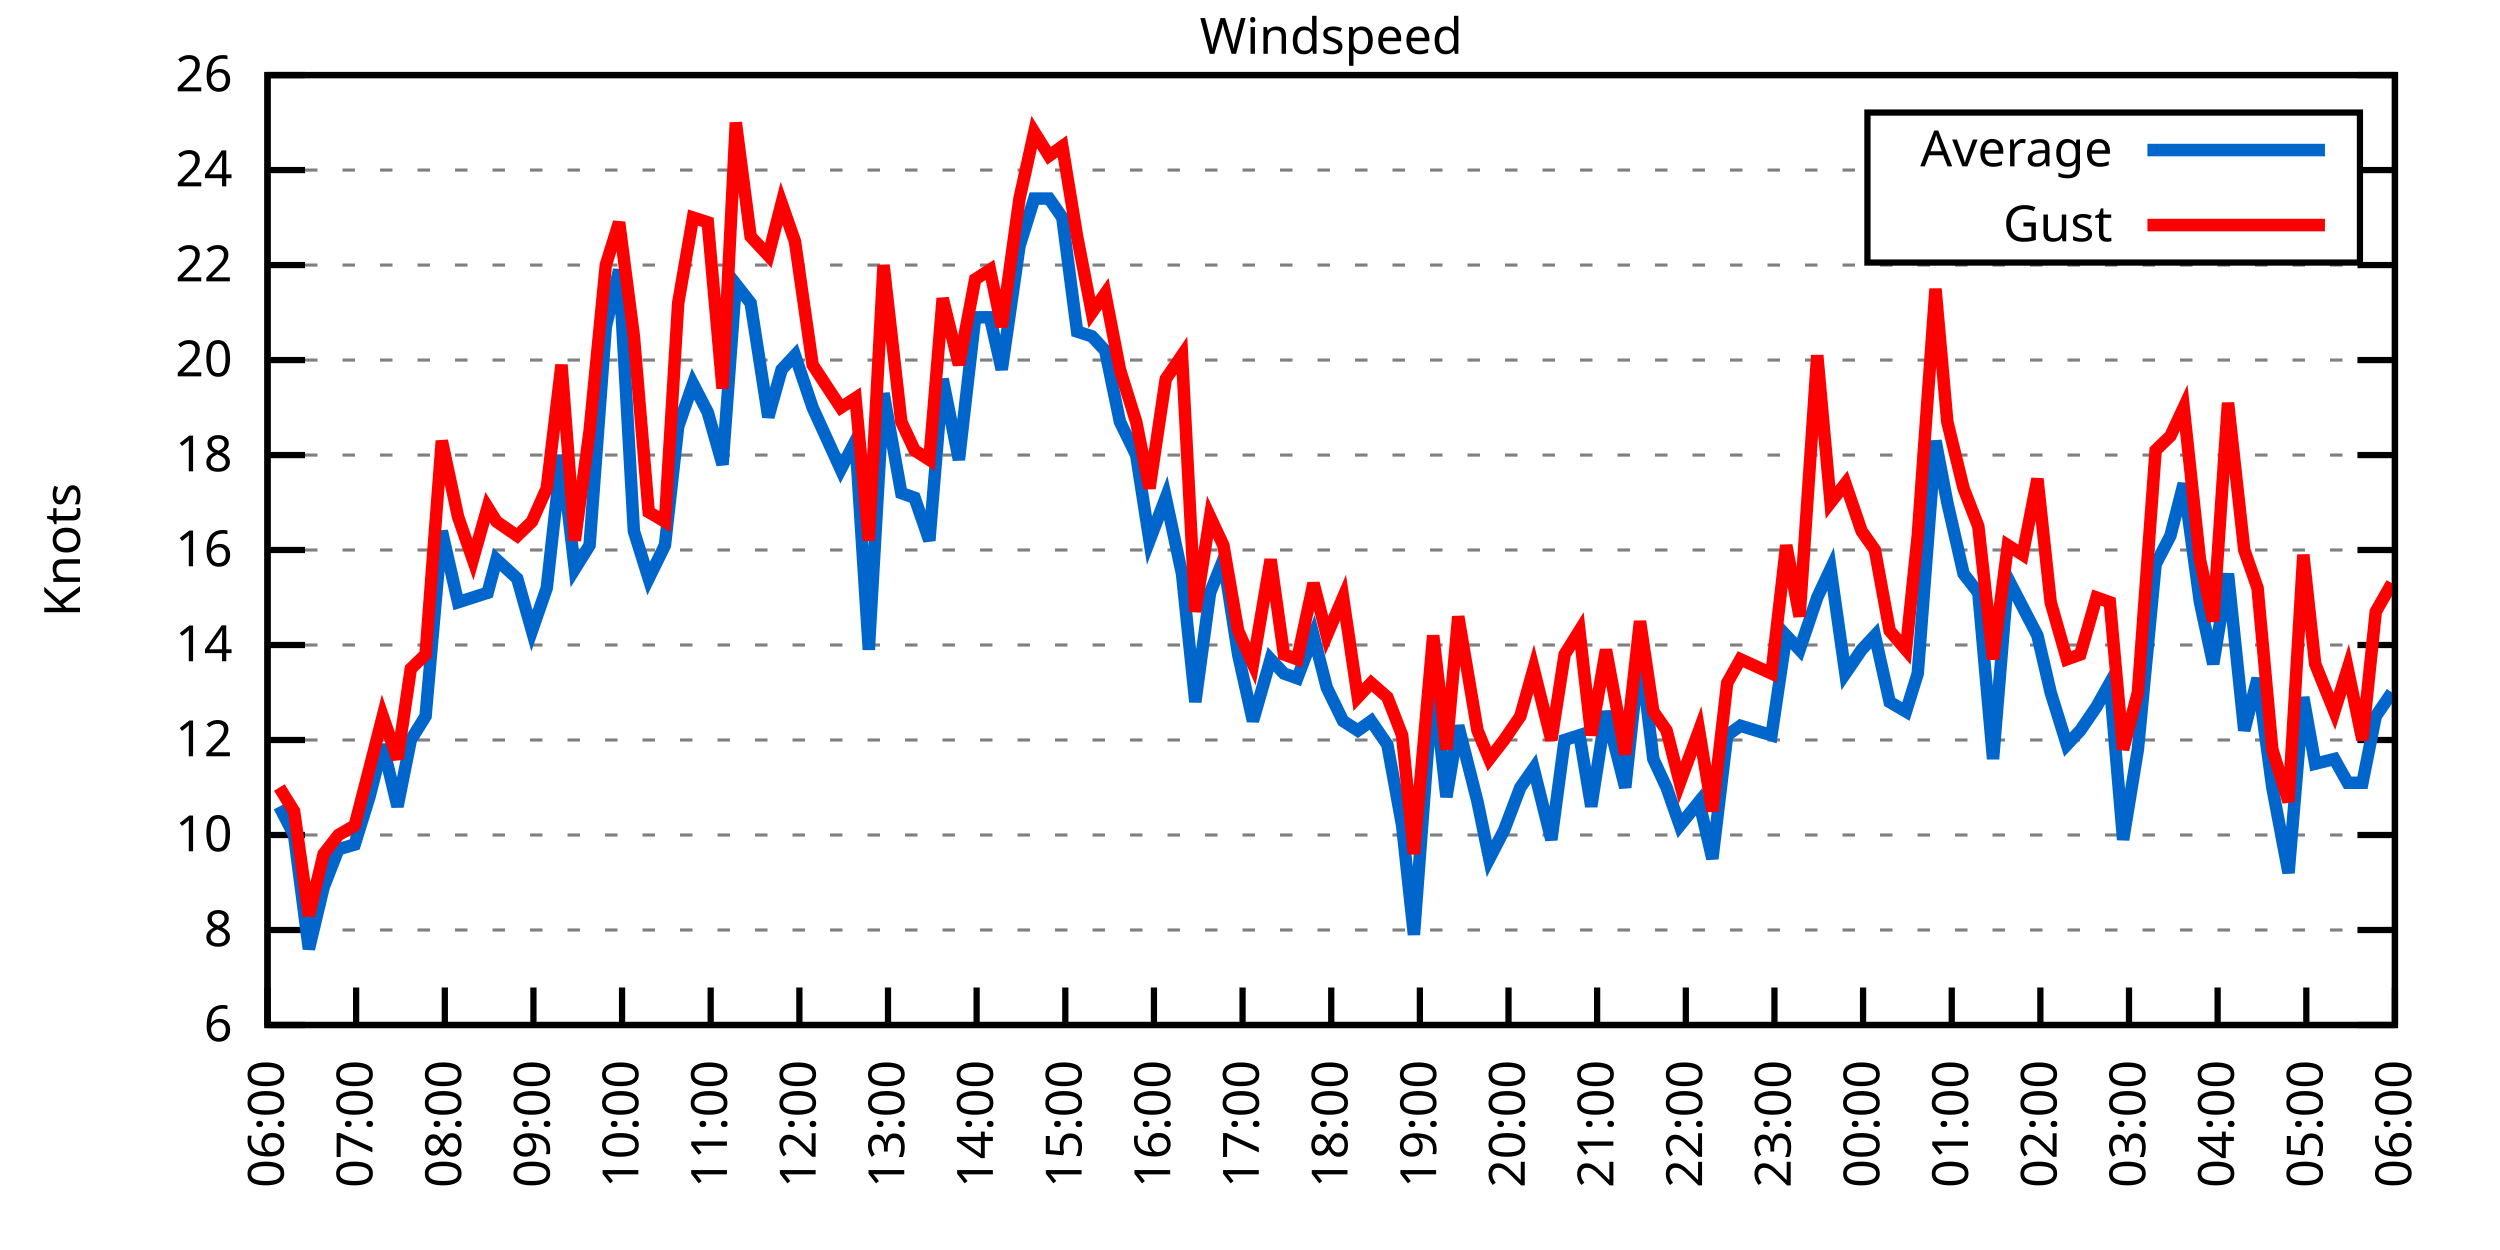
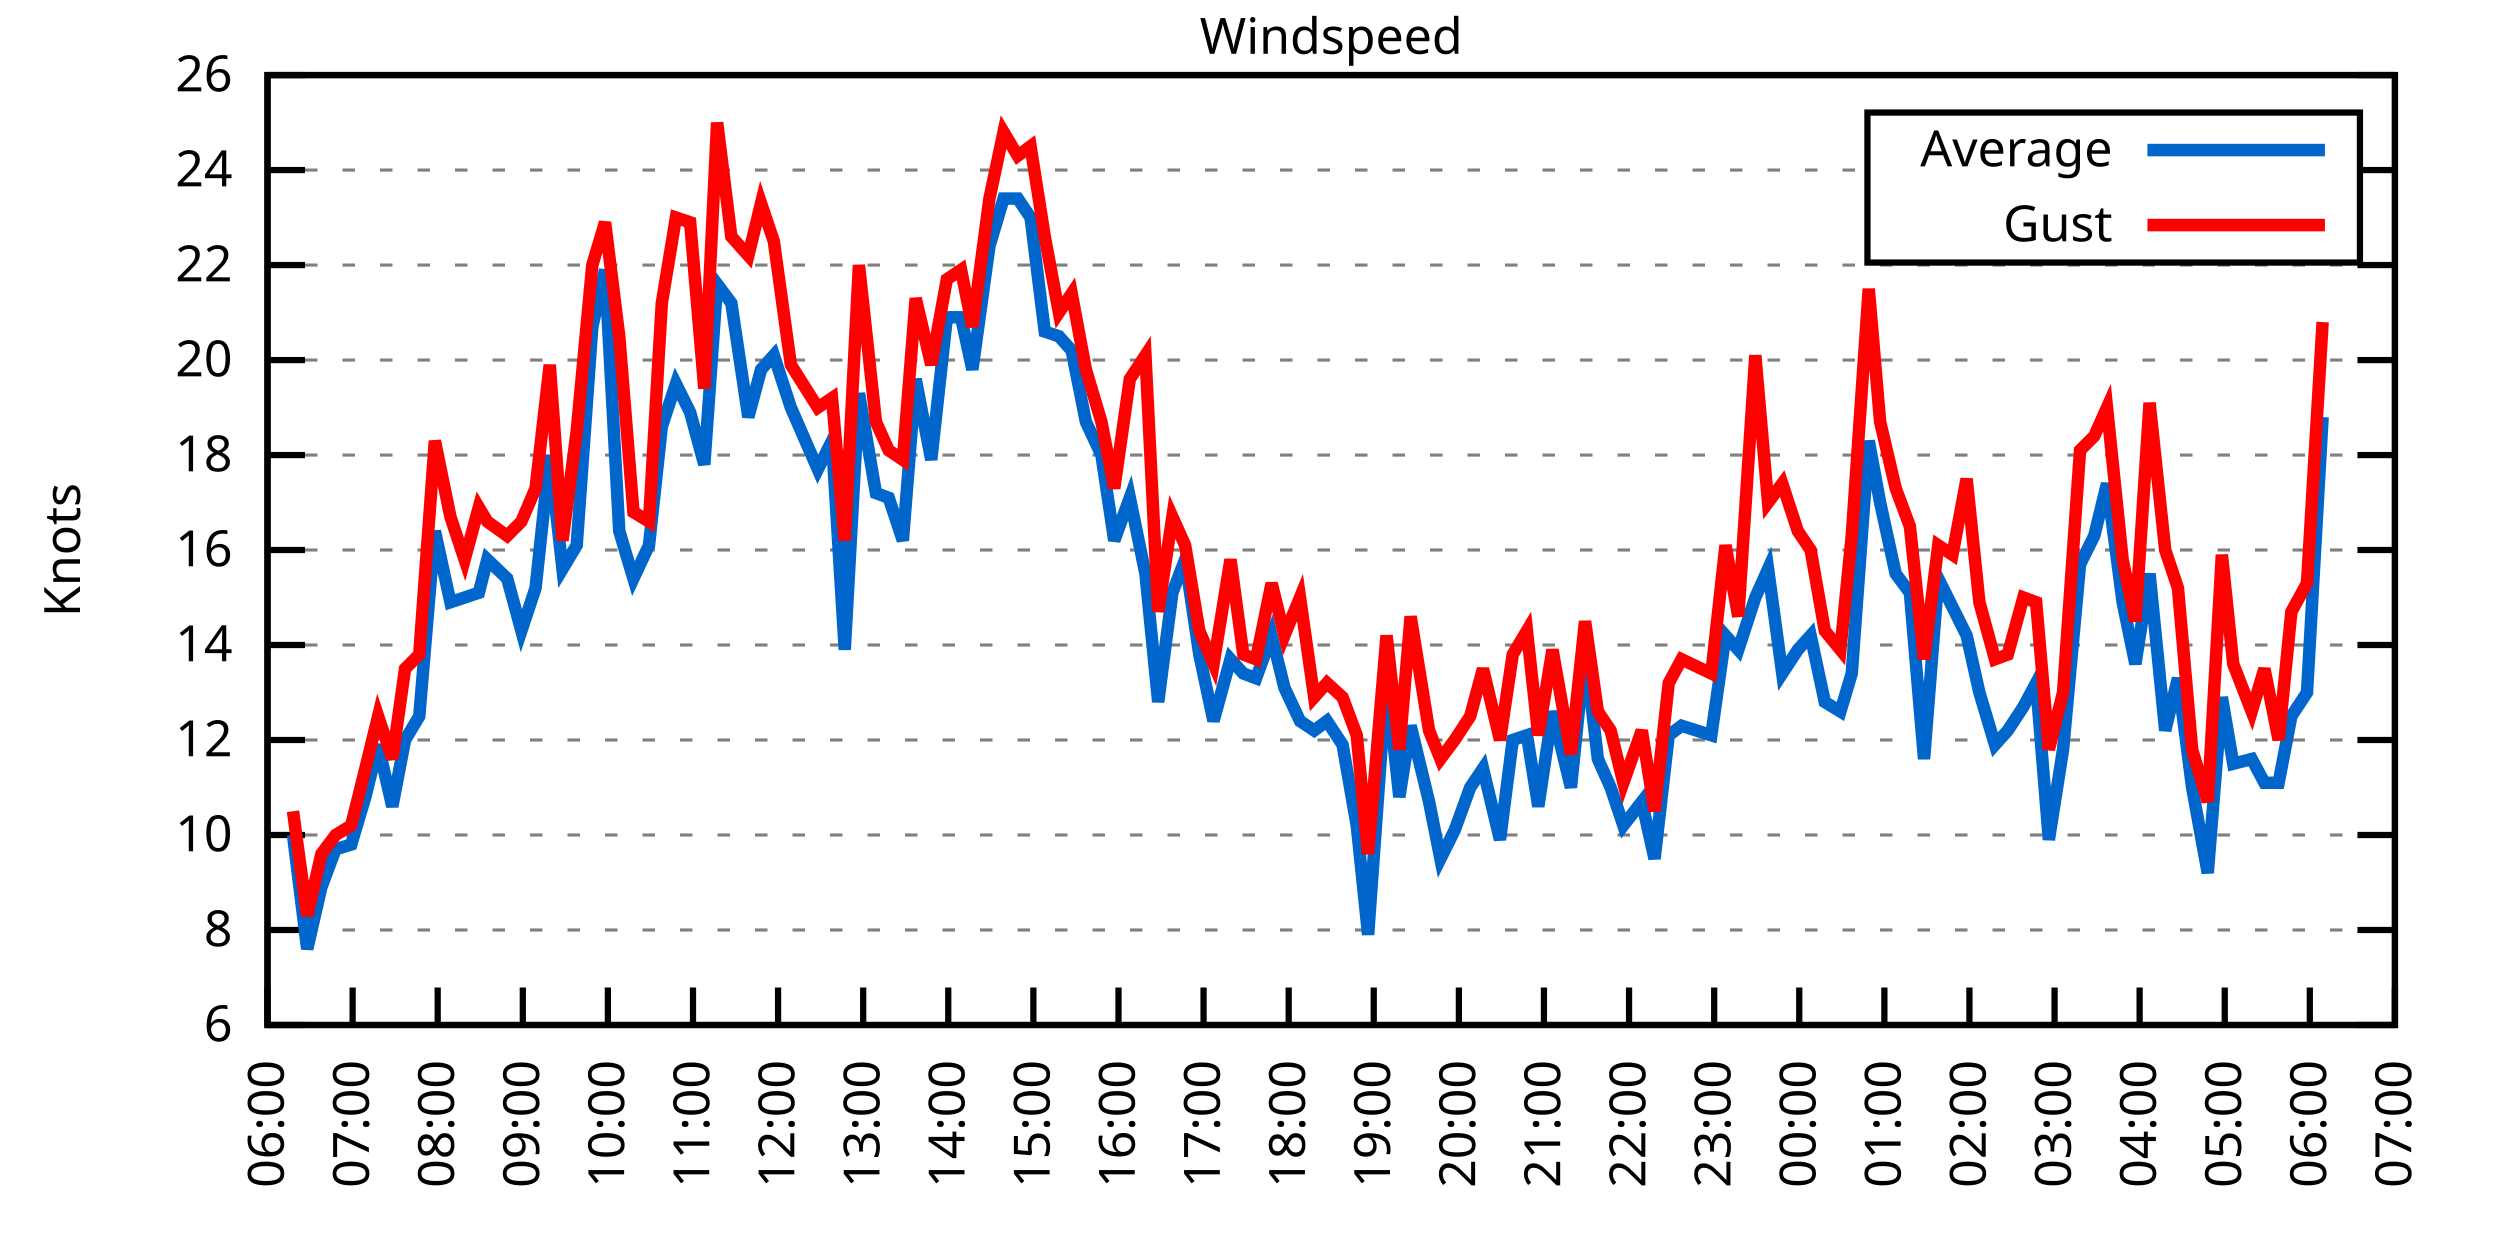
<svg xmlns="http://www.w3.org/2000/svg" xmlns:xlink="http://www.w3.org/1999/xlink" width="400" height="200" viewBox="0 0 400 200">
  <g id="gnuplot_canvas">
    <rect x="0" y="0" width="400" height="200" fill="none" />
    <defs>
      <circle id="gpDot" r="0.5" stroke-width="0.5" stroke="currentColor" />
      <path id="gpPt0" stroke-width="0.333" stroke="currentColor" d="M-1,0 h2 M0,-1 v2" />
      <path id="gpPt1" stroke-width="0.333" stroke="currentColor" d="M-1,-1 L1,1 M1,-1 L-1,1" />
      <path id="gpPt2" stroke-width="0.333" stroke="currentColor" d="M-1,0 L1,0 M0,-1 L0,1 M-1,-1 L1,1 M-1,1 L1,-1" />
      <rect id="gpPt3" stroke-width="0.333" stroke="currentColor" x="-1" y="-1" width="2" height="2" />
      <rect id="gpPt4" stroke-width="0.333" stroke="currentColor" fill="currentColor" x="-1" y="-1" width="2" height="2" />
      <circle id="gpPt5" stroke-width="0.333" stroke="currentColor" cx="0" cy="0" r="1" />
      <use xlink:href="#gpPt5" id="gpPt6" fill="currentColor" stroke="none" />
      <path id="gpPt7" stroke-width="0.333" stroke="currentColor" d="M0,-1.33 L-1.33,0.67 L1.33,0.67 z" />
      <use xlink:href="#gpPt7" id="gpPt8" fill="currentColor" stroke="none" />
      <use xlink:href="#gpPt7" id="gpPt9" stroke="currentColor" transform="rotate(180)" />
      <use xlink:href="#gpPt9" id="gpPt10" fill="currentColor" stroke="none" />
      <use xlink:href="#gpPt3" id="gpPt11" stroke="currentColor" transform="rotate(45)" />
      <use xlink:href="#gpPt11" id="gpPt12" fill="currentColor" stroke="none" />
      <path id="gpPt13" stroke-width="0.333" stroke="currentColor" d="M0,1.330 L1.265,0.411 L0.782,-1.067 L-0.782,-1.076 L-1.265,0.411 z" />
      <use xlink:href="#gpPt13" id="gpPt14" fill="currentColor" stroke="none" />
      <filter id="textbox" filterUnits="objectBoundingBox" x="0" y="0" height="1" width="1">
        <feFlood flood-color="white" flood-opacity="1" result="bgnd" />
        <feComposite in="SourceGraphic" in2="bgnd" operator="atop" />
      </filter>
      <filter id="greybox" filterUnits="objectBoundingBox" x="0" y="0" height="1" width="1">
        <feFlood flood-color="lightgrey" flood-opacity="1" result="grey" />
        <feComposite in="SourceGraphic" in2="grey" operator="atop" />
      </filter>
    </defs>
    <g fill="none" color="white" stroke="currentColor" stroke-width="1.00" stroke-linecap="butt" stroke-linejoin="miter">
</g>
    <g fill="none" color="black" stroke="currentColor" stroke-width="1.00" stroke-linecap="butt" stroke-linejoin="miter">
      <g stroke="none" shape-rendering="crispEdges">
        <polygon fill="rgb(255, 255, 255)" points="42.80,164.00 383.18,164.00 383.18,12.02 42.80,12.02 " />
      </g>
    </g>
    <g fill="none" color="black" stroke="currentColor" stroke-width="1.00" stroke-linecap="butt" stroke-linejoin="miter">
</g>
    <g fill="none" color="black" stroke="black" stroke-width="0.50" stroke-linecap="butt" stroke-linejoin="miter">
</g>
    <g fill="none" color="gray" stroke="currentColor" stroke-width="0.50" stroke-linecap="butt" stroke-linejoin="miter">
      <path stroke="gray" stroke-dasharray="2,4" class="gridline" d="M42.80,164.00 L383.19,164.00  " />
    </g>
    <g fill="none" color="gray" stroke="gray" stroke-width="1.00" stroke-linecap="butt" stroke-linejoin="miter">
</g>
    <g fill="none" color="black" stroke="currentColor" stroke-width="1.00" stroke-linecap="butt" stroke-linejoin="miter">
      <path stroke="black" d="M42.80,164.00 L48.80,164.00 M383.19,164.00 L377.19,164.00  " />
      <g transform="translate(37.20,166.60)" stroke="none" fill="black" font-family="Sans" font-size="8.00" text-anchor="end">
        <text>
          <tspan font-family="Sans"> 6</tspan>
        </text>
      </g>
    </g>
    <g fill="none" color="black" stroke="currentColor" stroke-width="1.00" stroke-linecap="butt" stroke-linejoin="miter">
</g>
    <g fill="none" color="black" stroke="black" stroke-width="0.50" stroke-linecap="butt" stroke-linejoin="miter">
</g>
    <g fill="none" color="gray" stroke="currentColor" stroke-width="0.50" stroke-linecap="butt" stroke-linejoin="miter">
      <path stroke="gray" stroke-dasharray="2,4" class="gridline" d="M42.80,148.80 L383.19,148.80  " />
    </g>
    <g fill="none" color="gray" stroke="gray" stroke-width="1.00" stroke-linecap="butt" stroke-linejoin="miter">
</g>
    <g fill="none" color="black" stroke="currentColor" stroke-width="1.00" stroke-linecap="butt" stroke-linejoin="miter">
      <path stroke="black" d="M42.80,148.80 L48.80,148.80 M383.19,148.80 L377.19,148.80  " />
      <g transform="translate(37.20,151.40)" stroke="none" fill="black" font-family="Sans" font-size="8.00" text-anchor="end">
        <text>
          <tspan font-family="Sans"> 8</tspan>
        </text>
      </g>
    </g>
    <g fill="none" color="black" stroke="currentColor" stroke-width="1.00" stroke-linecap="butt" stroke-linejoin="miter">
</g>
    <g fill="none" color="black" stroke="black" stroke-width="0.50" stroke-linecap="butt" stroke-linejoin="miter">
</g>
    <g fill="none" color="gray" stroke="currentColor" stroke-width="0.50" stroke-linecap="butt" stroke-linejoin="miter">
      <path stroke="gray" stroke-dasharray="2,4" class="gridline" d="M42.80,133.60 L383.19,133.60  " />
    </g>
    <g fill="none" color="gray" stroke="gray" stroke-width="1.00" stroke-linecap="butt" stroke-linejoin="miter">
</g>
    <g fill="none" color="black" stroke="currentColor" stroke-width="1.00" stroke-linecap="butt" stroke-linejoin="miter">
      <path stroke="black" d="M42.80,133.60 L48.80,133.60 M383.19,133.60 L377.19,133.60  " />
      <g transform="translate(37.20,136.20)" stroke="none" fill="black" font-family="Sans" font-size="8.00" text-anchor="end">
        <text>
          <tspan font-family="Sans"> 10</tspan>
        </text>
      </g>
    </g>
    <g fill="none" color="black" stroke="currentColor" stroke-width="1.00" stroke-linecap="butt" stroke-linejoin="miter">
</g>
    <g fill="none" color="black" stroke="black" stroke-width="0.50" stroke-linecap="butt" stroke-linejoin="miter">
</g>
    <g fill="none" color="gray" stroke="currentColor" stroke-width="0.50" stroke-linecap="butt" stroke-linejoin="miter">
      <path stroke="gray" stroke-dasharray="2,4" class="gridline" d="M42.80,118.40 L383.19,118.40  " />
    </g>
    <g fill="none" color="gray" stroke="gray" stroke-width="1.00" stroke-linecap="butt" stroke-linejoin="miter">
</g>
    <g fill="none" color="black" stroke="currentColor" stroke-width="1.00" stroke-linecap="butt" stroke-linejoin="miter">
      <path stroke="black" d="M42.80,118.40 L48.80,118.40 M383.19,118.40 L377.19,118.40  " />
      <g transform="translate(37.20,121.00)" stroke="none" fill="black" font-family="Sans" font-size="8.00" text-anchor="end">
        <text>
          <tspan font-family="Sans"> 12</tspan>
        </text>
      </g>
    </g>
    <g fill="none" color="black" stroke="currentColor" stroke-width="1.00" stroke-linecap="butt" stroke-linejoin="miter">
</g>
    <g fill="none" color="black" stroke="black" stroke-width="0.50" stroke-linecap="butt" stroke-linejoin="miter">
</g>
    <g fill="none" color="gray" stroke="currentColor" stroke-width="0.50" stroke-linecap="butt" stroke-linejoin="miter">
      <path stroke="gray" stroke-dasharray="2,4" class="gridline" d="M42.80,103.20 L383.19,103.20  " />
    </g>
    <g fill="none" color="gray" stroke="gray" stroke-width="1.00" stroke-linecap="butt" stroke-linejoin="miter">
</g>
    <g fill="none" color="black" stroke="currentColor" stroke-width="1.00" stroke-linecap="butt" stroke-linejoin="miter">
      <path stroke="black" d="M42.80,103.20 L48.80,103.20 M383.19,103.20 L377.19,103.20  " />
      <g transform="translate(37.20,105.80)" stroke="none" fill="black" font-family="Sans" font-size="8.00" text-anchor="end">
        <text>
          <tspan font-family="Sans"> 14</tspan>
        </text>
      </g>
    </g>
    <g fill="none" color="black" stroke="currentColor" stroke-width="1.00" stroke-linecap="butt" stroke-linejoin="miter">
</g>
    <g fill="none" color="black" stroke="black" stroke-width="0.50" stroke-linecap="butt" stroke-linejoin="miter">
</g>
    <g fill="none" color="gray" stroke="currentColor" stroke-width="0.50" stroke-linecap="butt" stroke-linejoin="miter">
      <path stroke="gray" stroke-dasharray="2,4" class="gridline" d="M42.80,88.00 L383.19,88.00  " />
    </g>
    <g fill="none" color="gray" stroke="gray" stroke-width="1.00" stroke-linecap="butt" stroke-linejoin="miter">
</g>
    <g fill="none" color="black" stroke="currentColor" stroke-width="1.00" stroke-linecap="butt" stroke-linejoin="miter">
      <path stroke="black" d="M42.80,88.00 L48.80,88.00 M383.19,88.00 L377.19,88.00  " />
      <g transform="translate(37.20,90.60)" stroke="none" fill="black" font-family="Sans" font-size="8.00" text-anchor="end">
        <text>
          <tspan font-family="Sans"> 16</tspan>
        </text>
      </g>
    </g>
    <g fill="none" color="black" stroke="currentColor" stroke-width="1.00" stroke-linecap="butt" stroke-linejoin="miter">
</g>
    <g fill="none" color="black" stroke="black" stroke-width="0.50" stroke-linecap="butt" stroke-linejoin="miter">
</g>
    <g fill="none" color="gray" stroke="currentColor" stroke-width="0.50" stroke-linecap="butt" stroke-linejoin="miter">
      <path stroke="gray" stroke-dasharray="2,4" class="gridline" d="M42.80,72.81 L383.19,72.81  " />
    </g>
    <g fill="none" color="gray" stroke="gray" stroke-width="1.00" stroke-linecap="butt" stroke-linejoin="miter">
</g>
    <g fill="none" color="black" stroke="currentColor" stroke-width="1.00" stroke-linecap="butt" stroke-linejoin="miter">
      <path stroke="black" d="M42.80,72.81 L48.80,72.81 M383.19,72.81 L377.19,72.81  " />
      <g transform="translate(37.20,75.41)" stroke="none" fill="black" font-family="Sans" font-size="8.00" text-anchor="end">
        <text>
          <tspan font-family="Sans"> 18</tspan>
        </text>
      </g>
    </g>
    <g fill="none" color="black" stroke="currentColor" stroke-width="1.00" stroke-linecap="butt" stroke-linejoin="miter">
</g>
    <g fill="none" color="black" stroke="black" stroke-width="0.50" stroke-linecap="butt" stroke-linejoin="miter">
</g>
    <g fill="none" color="gray" stroke="currentColor" stroke-width="0.50" stroke-linecap="butt" stroke-linejoin="miter">
      <path stroke="gray" stroke-dasharray="2,4" class="gridline" d="M42.80,57.61 L383.19,57.61  " />
    </g>
    <g fill="none" color="gray" stroke="gray" stroke-width="1.00" stroke-linecap="butt" stroke-linejoin="miter">
</g>
    <g fill="none" color="black" stroke="currentColor" stroke-width="1.00" stroke-linecap="butt" stroke-linejoin="miter">
      <path stroke="black" d="M42.80,57.61 L48.80,57.61 M383.19,57.61 L377.19,57.61  " />
      <g transform="translate(37.20,60.21)" stroke="none" fill="black" font-family="Sans" font-size="8.00" text-anchor="end">
        <text>
          <tspan font-family="Sans"> 20</tspan>
        </text>
      </g>
    </g>
    <g fill="none" color="black" stroke="currentColor" stroke-width="1.00" stroke-linecap="butt" stroke-linejoin="miter">
</g>
    <g fill="none" color="black" stroke="black" stroke-width="0.50" stroke-linecap="butt" stroke-linejoin="miter">
</g>
    <g fill="none" color="gray" stroke="currentColor" stroke-width="0.50" stroke-linecap="butt" stroke-linejoin="miter">
      <path stroke="gray" stroke-dasharray="2,4" class="gridline" d="M42.80,42.41 L383.19,42.41  " />
    </g>
    <g fill="none" color="gray" stroke="gray" stroke-width="1.00" stroke-linecap="butt" stroke-linejoin="miter">
</g>
    <g fill="none" color="black" stroke="currentColor" stroke-width="1.00" stroke-linecap="butt" stroke-linejoin="miter">
      <path stroke="black" d="M42.80,42.41 L48.80,42.41 M383.19,42.41 L377.19,42.41  " />
      <g transform="translate(37.20,45.01)" stroke="none" fill="black" font-family="Sans" font-size="8.00" text-anchor="end">
        <text>
          <tspan font-family="Sans"> 22</tspan>
        </text>
      </g>
    </g>
    <g fill="none" color="black" stroke="currentColor" stroke-width="1.00" stroke-linecap="butt" stroke-linejoin="miter">
</g>
    <g fill="none" color="black" stroke="black" stroke-width="0.50" stroke-linecap="butt" stroke-linejoin="miter">
</g>
    <g fill="none" color="gray" stroke="currentColor" stroke-width="0.50" stroke-linecap="butt" stroke-linejoin="miter">
      <path stroke="gray" stroke-dasharray="2,4" class="gridline" d="M42.80,27.21 L298.79,27.21 M377.59,27.21 L383.19,27.21  " />
    </g>
    <g fill="none" color="gray" stroke="gray" stroke-width="1.00" stroke-linecap="butt" stroke-linejoin="miter">
</g>
    <g fill="none" color="black" stroke="currentColor" stroke-width="1.00" stroke-linecap="butt" stroke-linejoin="miter">
      <path stroke="black" d="M42.80,27.21 L48.80,27.21 M383.19,27.21 L377.19,27.21  " />
      <g transform="translate(37.20,29.81)" stroke="none" fill="black" font-family="Sans" font-size="8.00" text-anchor="end">
        <text>
          <tspan font-family="Sans"> 24</tspan>
        </text>
      </g>
    </g>
    <g fill="none" color="black" stroke="currentColor" stroke-width="1.00" stroke-linecap="butt" stroke-linejoin="miter">
</g>
    <g fill="none" color="black" stroke="black" stroke-width="0.50" stroke-linecap="butt" stroke-linejoin="miter">
</g>
    <g fill="none" color="gray" stroke="currentColor" stroke-width="0.50" stroke-linecap="butt" stroke-linejoin="miter">
      <path stroke="gray" stroke-dasharray="2,4" class="gridline" d="M42.80,12.01 L383.19,12.01  " />
    </g>
    <g fill="none" color="gray" stroke="gray" stroke-width="1.00" stroke-linecap="butt" stroke-linejoin="miter">
</g>
    <g fill="none" color="black" stroke="currentColor" stroke-width="1.00" stroke-linecap="butt" stroke-linejoin="miter">
      <path stroke="black" d="M42.80,12.01 L48.80,12.01 M383.19,12.01 L377.19,12.01  " />
      <g transform="translate(37.20,14.61)" stroke="none" fill="black" font-family="Sans" font-size="8.00" text-anchor="end">
        <text>
          <tspan font-family="Sans"> 26</tspan>
        </text>
      </g>
    </g>
    <g fill="none" color="black" stroke="currentColor" stroke-width="1.00" stroke-linecap="butt" stroke-linejoin="miter">
      <path stroke="black" d="M42.80,164.00 L42.80,158.00  " />
      <g transform="translate(45.40,169.60) rotate(270.00)" stroke="none" fill="black" font-family="Sans" font-size="8.00" text-anchor="end">
        <text>
          <tspan font-family="Sans">06:00</tspan>
        </text>
      </g>
    </g>
    <g fill="none" color="black" stroke="currentColor" stroke-width="1.00" stroke-linecap="butt" stroke-linejoin="miter">
-       <path stroke="black" d="M56.98,164.00 L56.98,158.00  " />
-       <g transform="translate(59.58,169.60) rotate(270.00)" stroke="none" fill="black" font-family="Sans" font-size="8.00" text-anchor="end">
+       <path stroke="black" d="M56.42,164.00 L56.42,158.00  " />
+       <g transform="translate(59.02,169.60) rotate(270.00)" stroke="none" fill="black" font-family="Sans" font-size="8.00" text-anchor="end">
        <text>
          <tspan font-family="Sans">07:00</tspan>
        </text>
      </g>
    </g>
    <g fill="none" color="black" stroke="currentColor" stroke-width="1.00" stroke-linecap="butt" stroke-linejoin="miter">
-       <path stroke="black" d="M71.17,164.00 L71.17,158.00  " />
-       <g transform="translate(73.77,169.60) rotate(270.00)" stroke="none" fill="black" font-family="Sans" font-size="8.00" text-anchor="end">
+       <path stroke="black" d="M70.03,164.00 L70.03,158.00  " />
+       <g transform="translate(72.63,169.60) rotate(270.00)" stroke="none" fill="black" font-family="Sans" font-size="8.00" text-anchor="end">
        <text>
          <tspan font-family="Sans">08:00</tspan>
        </text>
      </g>
    </g>
    <g fill="none" color="black" stroke="currentColor" stroke-width="1.00" stroke-linecap="butt" stroke-linejoin="miter">
-       <path stroke="black" d="M85.35,164.00 L85.35,158.00  " />
-       <g transform="translate(87.95,169.60) rotate(270.00)" stroke="none" fill="black" font-family="Sans" font-size="8.00" text-anchor="end">
+       <path stroke="black" d="M83.65,164.00 L83.65,158.00  " />
+       <g transform="translate(86.25,169.60) rotate(270.00)" stroke="none" fill="black" font-family="Sans" font-size="8.00" text-anchor="end">
        <text>
          <tspan font-family="Sans">09:00</tspan>
        </text>
      </g>
    </g>
    <g fill="none" color="black" stroke="currentColor" stroke-width="1.00" stroke-linecap="butt" stroke-linejoin="miter">
-       <path stroke="black" d="M99.53,164.00 L99.53,158.00  " />
-       <g transform="translate(102.13,169.60) rotate(270.00)" stroke="none" fill="black" font-family="Sans" font-size="8.00" text-anchor="end">
+       <path stroke="black" d="M97.26,164.00 L97.26,158.00  " />
+       <g transform="translate(99.86,169.60) rotate(270.00)" stroke="none" fill="black" font-family="Sans" font-size="8.00" text-anchor="end">
        <text>
          <tspan font-family="Sans">10:00</tspan>
        </text>
      </g>
    </g>
    <g fill="none" color="black" stroke="currentColor" stroke-width="1.00" stroke-linecap="butt" stroke-linejoin="miter">
-       <path stroke="black" d="M113.71,164.00 L113.71,158.00  " />
-       <g transform="translate(116.31,169.60) rotate(270.00)" stroke="none" fill="black" font-family="Sans" font-size="8.00" text-anchor="end">
+       <path stroke="black" d="M110.88,164.00 L110.88,158.00  " />
+       <g transform="translate(113.48,169.60) rotate(270.00)" stroke="none" fill="black" font-family="Sans" font-size="8.00" text-anchor="end">
        <text>
          <tspan font-family="Sans">11:00</tspan>
        </text>
      </g>
    </g>
    <g fill="none" color="black" stroke="currentColor" stroke-width="1.00" stroke-linecap="butt" stroke-linejoin="miter">
-       <path stroke="black" d="M127.90,164.00 L127.90,158.00  " />
-       <g transform="translate(130.50,169.60) rotate(270.00)" stroke="none" fill="black" font-family="Sans" font-size="8.00" text-anchor="end">
+       <path stroke="black" d="M124.49,164.00 L124.49,158.00  " />
+       <g transform="translate(127.09,169.60) rotate(270.00)" stroke="none" fill="black" font-family="Sans" font-size="8.00" text-anchor="end">
        <text>
          <tspan font-family="Sans">12:00</tspan>
        </text>
      </g>
    </g>
    <g fill="none" color="black" stroke="currentColor" stroke-width="1.00" stroke-linecap="butt" stroke-linejoin="miter">
-       <path stroke="black" d="M142.08,164.00 L142.08,158.00  " />
-       <g transform="translate(144.68,169.60) rotate(270.00)" stroke="none" fill="black" font-family="Sans" font-size="8.00" text-anchor="end">
+       <path stroke="black" d="M138.11,164.00 L138.11,158.00  " />
+       <g transform="translate(140.71,169.60) rotate(270.00)" stroke="none" fill="black" font-family="Sans" font-size="8.00" text-anchor="end">
        <text>
          <tspan font-family="Sans">13:00</tspan>
        </text>
      </g>
    </g>
    <g fill="none" color="black" stroke="currentColor" stroke-width="1.00" stroke-linecap="butt" stroke-linejoin="miter">
-       <path stroke="black" d="M156.26,164.00 L156.26,158.00  " />
-       <g transform="translate(158.86,169.60) rotate(270.00)" stroke="none" fill="black" font-family="Sans" font-size="8.00" text-anchor="end">
+       <path stroke="black" d="M151.72,164.00 L151.72,158.00  " />
+       <g transform="translate(154.32,169.60) rotate(270.00)" stroke="none" fill="black" font-family="Sans" font-size="8.00" text-anchor="end">
        <text>
          <tspan font-family="Sans">14:00</tspan>
        </text>
      </g>
    </g>
    <g fill="none" color="black" stroke="currentColor" stroke-width="1.00" stroke-linecap="butt" stroke-linejoin="miter">
-       <path stroke="black" d="M170.45,164.00 L170.45,158.00  " />
-       <g transform="translate(173.05,169.60) rotate(270.00)" stroke="none" fill="black" font-family="Sans" font-size="8.00" text-anchor="end">
+       <path stroke="black" d="M165.34,164.00 L165.34,158.00  " />
+       <g transform="translate(167.94,169.60) rotate(270.00)" stroke="none" fill="black" font-family="Sans" font-size="8.00" text-anchor="end">
        <text>
          <tspan font-family="Sans">15:00</tspan>
        </text>
      </g>
    </g>
    <g fill="none" color="black" stroke="currentColor" stroke-width="1.00" stroke-linecap="butt" stroke-linejoin="miter">
-       <path stroke="black" d="M184.63,164.00 L184.63,158.00  " />
-       <g transform="translate(187.23,169.60) rotate(270.00)" stroke="none" fill="black" font-family="Sans" font-size="8.00" text-anchor="end">
+       <path stroke="black" d="M178.96,164.00 L178.96,158.00  " />
+       <g transform="translate(181.56,169.60) rotate(270.00)" stroke="none" fill="black" font-family="Sans" font-size="8.00" text-anchor="end">
        <text>
          <tspan font-family="Sans">16:00</tspan>
        </text>
      </g>
    </g>
    <g fill="none" color="black" stroke="currentColor" stroke-width="1.00" stroke-linecap="butt" stroke-linejoin="miter">
-       <path stroke="black" d="M198.81,164.00 L198.81,158.00  " />
-       <g transform="translate(201.41,169.60) rotate(270.00)" stroke="none" fill="black" font-family="Sans" font-size="8.00" text-anchor="end">
+       <path stroke="black" d="M192.57,164.00 L192.57,158.00  " />
+       <g transform="translate(195.17,169.60) rotate(270.00)" stroke="none" fill="black" font-family="Sans" font-size="8.00" text-anchor="end">
        <text>
          <tspan font-family="Sans">17:00</tspan>
        </text>
      </g>
    </g>
    <g fill="none" color="black" stroke="currentColor" stroke-width="1.00" stroke-linecap="butt" stroke-linejoin="miter">
-       <path stroke="black" d="M213.00,164.00 L213.00,158.00  " />
-       <g transform="translate(215.60,169.60) rotate(270.00)" stroke="none" fill="black" font-family="Sans" font-size="8.00" text-anchor="end">
+       <path stroke="black" d="M206.19,164.00 L206.19,158.00  " />
+       <g transform="translate(208.79,169.60) rotate(270.00)" stroke="none" fill="black" font-family="Sans" font-size="8.00" text-anchor="end">
        <text>
          <tspan font-family="Sans">18:00</tspan>
        </text>
      </g>
    </g>
    <g fill="none" color="black" stroke="currentColor" stroke-width="1.00" stroke-linecap="butt" stroke-linejoin="miter">
-       <path stroke="black" d="M227.18,164.00 L227.18,158.00  " />
-       <g transform="translate(229.78,169.60) rotate(270.00)" stroke="none" fill="black" font-family="Sans" font-size="8.00" text-anchor="end">
+       <path stroke="black" d="M219.80,164.00 L219.80,158.00  " />
+       <g transform="translate(222.40,169.60) rotate(270.00)" stroke="none" fill="black" font-family="Sans" font-size="8.00" text-anchor="end">
        <text>
          <tspan font-family="Sans">19:00</tspan>
        </text>
      </g>
    </g>
    <g fill="none" color="black" stroke="currentColor" stroke-width="1.00" stroke-linecap="butt" stroke-linejoin="miter">
-       <path stroke="black" d="M241.36,164.00 L241.36,158.00  " />
-       <g transform="translate(243.96,169.60) rotate(270.00)" stroke="none" fill="black" font-family="Sans" font-size="8.00" text-anchor="end">
+       <path stroke="black" d="M233.42,164.00 L233.42,158.00  " />
+       <g transform="translate(236.02,169.60) rotate(270.00)" stroke="none" fill="black" font-family="Sans" font-size="8.00" text-anchor="end">
        <text>
          <tspan font-family="Sans">20:00</tspan>
        </text>
      </g>
    </g>
    <g fill="none" color="black" stroke="currentColor" stroke-width="1.00" stroke-linecap="butt" stroke-linejoin="miter">
-       <path stroke="black" d="M255.54,164.00 L255.54,158.00  " />
-       <g transform="translate(258.14,169.60) rotate(270.00)" stroke="none" fill="black" font-family="Sans" font-size="8.00" text-anchor="end">
+       <path stroke="black" d="M247.03,164.00 L247.03,158.00  " />
+       <g transform="translate(249.63,169.60) rotate(270.00)" stroke="none" fill="black" font-family="Sans" font-size="8.00" text-anchor="end">
        <text>
          <tspan font-family="Sans">21:00</tspan>
        </text>
      </g>
    </g>
    <g fill="none" color="black" stroke="currentColor" stroke-width="1.00" stroke-linecap="butt" stroke-linejoin="miter">
-       <path stroke="black" d="M269.73,164.00 L269.73,158.00  " />
-       <g transform="translate(272.33,169.60) rotate(270.00)" stroke="none" fill="black" font-family="Sans" font-size="8.00" text-anchor="end">
+       <path stroke="black" d="M260.65,164.00 L260.65,158.00  " />
+       <g transform="translate(263.25,169.60) rotate(270.00)" stroke="none" fill="black" font-family="Sans" font-size="8.00" text-anchor="end">
        <text>
          <tspan font-family="Sans">22:00</tspan>
        </text>
      </g>
    </g>
    <g fill="none" color="black" stroke="currentColor" stroke-width="1.00" stroke-linecap="butt" stroke-linejoin="miter">
-       <path stroke="black" d="M283.91,164.00 L283.91,158.00  " />
-       <g transform="translate(286.51,169.60) rotate(270.00)" stroke="none" fill="black" font-family="Sans" font-size="8.00" text-anchor="end">
+       <path stroke="black" d="M274.27,164.00 L274.27,158.00  " />
+       <g transform="translate(276.87,169.60) rotate(270.00)" stroke="none" fill="black" font-family="Sans" font-size="8.00" text-anchor="end">
        <text>
          <tspan font-family="Sans">23:00</tspan>
        </text>
      </g>
    </g>
    <g fill="none" color="black" stroke="currentColor" stroke-width="1.00" stroke-linecap="butt" stroke-linejoin="miter">
-       <path stroke="black" d="M298.09,164.00 L298.09,158.00  " />
-       <g transform="translate(300.69,169.60) rotate(270.00)" stroke="none" fill="black" font-family="Sans" font-size="8.00" text-anchor="end">
+       <path stroke="black" d="M287.88,164.00 L287.88,158.00  " />
+       <g transform="translate(290.48,169.60) rotate(270.00)" stroke="none" fill="black" font-family="Sans" font-size="8.00" text-anchor="end">
        <text>
          <tspan font-family="Sans">00:00</tspan>
        </text>
      </g>
    </g>
    <g fill="none" color="black" stroke="currentColor" stroke-width="1.00" stroke-linecap="butt" stroke-linejoin="miter">
-       <path stroke="black" d="M312.28,164.00 L312.28,158.00  " />
-       <g transform="translate(314.88,169.60) rotate(270.00)" stroke="none" fill="black" font-family="Sans" font-size="8.00" text-anchor="end">
+       <path stroke="black" d="M301.50,164.00 L301.50,158.00  " />
+       <g transform="translate(304.10,169.60) rotate(270.00)" stroke="none" fill="black" font-family="Sans" font-size="8.00" text-anchor="end">
        <text>
          <tspan font-family="Sans">01:00</tspan>
        </text>
      </g>
    </g>
    <g fill="none" color="black" stroke="currentColor" stroke-width="1.00" stroke-linecap="butt" stroke-linejoin="miter">
-       <path stroke="black" d="M326.46,164.00 L326.46,158.00  " />
-       <g transform="translate(329.06,169.60) rotate(270.00)" stroke="none" fill="black" font-family="Sans" font-size="8.00" text-anchor="end">
+       <path stroke="black" d="M315.11,164.00 L315.11,158.00  " />
+       <g transform="translate(317.71,169.60) rotate(270.00)" stroke="none" fill="black" font-family="Sans" font-size="8.00" text-anchor="end">
        <text>
          <tspan font-family="Sans">02:00</tspan>
        </text>
      </g>
    </g>
    <g fill="none" color="black" stroke="currentColor" stroke-width="1.00" stroke-linecap="butt" stroke-linejoin="miter">
-       <path stroke="black" d="M340.64,164.00 L340.64,158.00  " />
-       <g transform="translate(343.24,169.60) rotate(270.00)" stroke="none" fill="black" font-family="Sans" font-size="8.00" text-anchor="end">
+       <path stroke="black" d="M328.73,164.00 L328.73,158.00  " />
+       <g transform="translate(331.33,169.60) rotate(270.00)" stroke="none" fill="black" font-family="Sans" font-size="8.00" text-anchor="end">
        <text>
          <tspan font-family="Sans">03:00</tspan>
        </text>
      </g>
    </g>
    <g fill="none" color="black" stroke="currentColor" stroke-width="1.00" stroke-linecap="butt" stroke-linejoin="miter">
-       <path stroke="black" d="M354.82,164.00 L354.82,158.00  " />
-       <g transform="translate(357.42,169.60) rotate(270.00)" stroke="none" fill="black" font-family="Sans" font-size="8.00" text-anchor="end">
+       <path stroke="black" d="M342.34,164.00 L342.34,158.00  " />
+       <g transform="translate(344.94,169.60) rotate(270.00)" stroke="none" fill="black" font-family="Sans" font-size="8.00" text-anchor="end">
        <text>
          <tspan font-family="Sans">04:00</tspan>
        </text>
      </g>
    </g>
    <g fill="none" color="black" stroke="currentColor" stroke-width="1.00" stroke-linecap="butt" stroke-linejoin="miter">
-       <path stroke="black" d="M369.01,164.00 L369.01,158.00  " />
-       <g transform="translate(371.61,169.60) rotate(270.00)" stroke="none" fill="black" font-family="Sans" font-size="8.00" text-anchor="end">
+       <path stroke="black" d="M355.96,164.00 L355.96,158.00  " />
+       <g transform="translate(358.56,169.60) rotate(270.00)" stroke="none" fill="black" font-family="Sans" font-size="8.00" text-anchor="end">
        <text>
          <tspan font-family="Sans">05:00</tspan>
+         </text>
+       </g>
+     </g>
+     <g fill="none" color="black" stroke="currentColor" stroke-width="1.00" stroke-linecap="butt" stroke-linejoin="miter">
+       <path stroke="black" d="M369.57,164.00 L369.57,158.00  " />
+       <g transform="translate(372.17,169.60) rotate(270.00)" stroke="none" fill="black" font-family="Sans" font-size="8.00" text-anchor="end">
+         <text>
+           <tspan font-family="Sans">06:00</tspan>
        </text>
      </g>
    </g>
    <g fill="none" color="black" stroke="currentColor" stroke-width="1.00" stroke-linecap="butt" stroke-linejoin="miter">
      <path stroke="black" d="M383.19,164.00 L383.19,158.00  " />
      <g transform="translate(385.79,169.60) rotate(270.00)" stroke="none" fill="black" font-family="Sans" font-size="8.00" text-anchor="end">
        <text>
-           <tspan font-family="Sans">06:00</tspan>
+           <tspan font-family="Sans">07:00</tspan>
        </text>
      </g>
    </g>
    <g fill="none" color="black" stroke="currentColor" stroke-width="1.00" stroke-linecap="butt" stroke-linejoin="miter">
</g>
    <g fill="none" color="black" stroke="currentColor" stroke-width="1.00" stroke-linecap="butt" stroke-linejoin="miter">
      <path stroke="black" d="M42.80,12.01 L42.80,164.00 L383.19,164.00 L383.19,12.01 L42.80,12.01 Z  " />
    </g>
    <g fill="none" color="black" stroke="currentColor" stroke-width="1.00" stroke-linecap="butt" stroke-linejoin="miter">
</g>
    <g fill="none" color="black" stroke="currentColor" stroke-width="1.00" stroke-linecap="butt" stroke-linejoin="miter">
      <path stroke="black" d="M298.79,42.01 L298.79,18.01 L377.59,18.01 L377.59,42.01 L298.79,42.01 Z  " />
    </g>
    <g id="Windspeed_plot_1">
      <g fill="none" color="white" stroke="black" stroke-width="2.00" stroke-linecap="butt" stroke-linejoin="miter">
</g>
      <g fill="none" color="black" stroke="currentColor" stroke-width="2.00" stroke-linecap="butt" stroke-linejoin="miter">
        <g transform="translate(337.99,26.61)" stroke="none" fill="black" font-family="Sans" font-size="8.00" text-anchor="end">
          <text>
            <tspan font-family="Sans">Average</tspan>
          </text>
        </g>
      </g>
      <g fill="none" color="black" stroke="currentColor" stroke-width="2.00" stroke-linecap="butt" stroke-linejoin="miter">
-         <path stroke="rgb(  0, 102, 204)" d="M343.59,24.01 L371.99,24.01 M44.69,129.04 L47.05,133.60 L49.42,151.84 L51.78,141.96 L54.15,135.88 L56.75,135.12   L59.11,127.52 L61.24,119.16 L63.60,129.04 L65.73,118.40 L68.09,114.60 L70.69,84.97 L73.29,96.36 L75.66,95.60   L78.02,94.84 L79.44,89.52 L82.75,92.56 L85.11,100.92 L87.48,94.08 L89.84,72.81 L91.97,91.04 L94.33,87.25   L96.93,52.29 L99.06,43.17 L101.42,84.97 L103.79,92.56 L106.39,87.25 L108.51,68.25 L110.88,61.41 L113.24,65.97   L115.61,74.33 L117.73,45.45 L120.10,48.49 L122.93,66.73 L125.06,59.13 L127.19,56.85 L130.02,65.21 L134.52,75.09   L136.88,70.53 L139.01,103.96 L141.37,62.93 L144.21,78.89 L146.34,79.65 L148.70,86.49 L150.83,60.65 L153.43,73.57   L156.03,50.77 L158.39,50.77 L160.28,59.13 L163.12,39.37 L165.48,31.77 L167.85,31.77 L169.97,34.81 L172.34,53.05   L174.70,53.81 L176.83,56.09 L179.19,67.49 L181.79,72.81 L183.92,86.49 L186.52,79.65 L189.12,91.80 L191.25,112.32   L193.61,94.84 L195.74,89.52 L198.10,104.72 L200.47,115.36 L203.30,105.48 L205.43,107.76 L207.56,108.52 L210.16,101.68   L212.29,110.04 L214.89,115.36 L217.25,116.88 L219.38,115.36 L221.98,119.16 L224.34,132.08 L226.23,149.56 L229.31,108.52   L231.43,127.52 L233.32,116.12 L236.40,128.28 L238.29,137.40 L240.65,132.84 L243.25,126.00 L245.38,122.96 L248.22,134.36   L250.34,118.40 L252.71,117.64 L254.60,129.04 L256.96,113.84 L260.04,126.00 L262.40,103.96 L264.53,121.44 L266.65,126.00   L268.78,132.08 L271.85,128.28 L273.98,137.40 L276.35,117.64 L278.47,116.12 L283.44,117.64 L285.80,101.68 L287.93,103.96   L290.76,95.60 L292.89,91.04 L295.26,107.76 L297.86,103.96 L299.98,101.68 L302.35,112.32 L304.95,113.84 L306.84,107.76   L309.68,70.53 L311.57,80.41 L314.17,91.80 L316.53,94.84 L318.89,121.44 L321.26,92.56 L323.62,97.12 L325.99,101.68   L328.11,110.80 L330.71,119.16 L332.84,116.88 L335.44,113.08 L337.57,109.28 L339.70,134.36 L342.06,119.92 L344.90,90.28   L347.26,85.73 L349.39,77.37 L351.99,96.36 L354.12,106.24 L356.48,91.80 L359.08,116.88 L361.21,108.52 L363.57,126.00   L366.17,139.68 L368.53,111.56 L370.43,122.20 L373.50,121.44 L375.63,125.24 L377.99,125.24 L380.12,114.60 L382.72,110.80    " />
+         <path stroke="rgb(  0, 102, 204)" d="M343.59,24.01 L371.99,24.01 M46.88,133.60 L49.15,151.84 L51.42,141.96 L53.69,135.88 L56.19,135.12 L58.46,127.52   L60.50,119.16 L62.77,129.04 L64.81,118.40 L67.08,114.60 L69.58,84.97 L72.07,96.36 L74.34,95.60 L76.61,94.84   L77.97,89.52 L81.15,92.56 L83.42,100.92 L85.69,94.08 L87.96,72.81 L90.00,91.04 L92.27,87.25 L94.77,52.29   L96.81,43.17 L99.08,84.97 L101.35,92.56 L103.84,87.25 L105.89,68.25 L108.15,61.41 L110.42,65.97 L112.69,74.33   L114.74,45.45 L117.01,48.49 L119.73,66.73 L121.77,59.13 L123.81,56.85 L126.54,65.21 L130.85,75.09 L133.12,70.53   L135.16,103.96 L137.43,62.93 L140.15,78.89 L142.19,79.65 L144.46,86.49 L146.51,60.65 L149.00,73.57 L151.50,50.77   L153.77,50.77 L155.58,59.13 L158.31,39.37 L160.57,31.77 L162.84,31.77 L164.89,34.81 L167.16,53.05 L169.43,53.81   L171.47,56.09 L173.74,67.49 L176.23,72.81 L178.28,86.49 L180.77,79.65 L183.27,91.80 L185.31,112.32 L187.58,94.84   L189.62,89.52 L191.89,104.72 L194.16,115.36 L196.88,105.48 L198.93,107.76 L200.97,108.52 L203.46,101.68 L205.51,110.04   L208.00,115.36 L210.27,116.88 L212.31,115.36 L214.81,119.16 L217.08,132.08 L218.90,149.56 L221.85,108.52 L223.89,127.52   L225.70,116.12 L228.65,128.28 L230.47,137.40 L232.74,132.84 L235.23,126.00 L237.28,122.96 L240.00,134.36 L242.04,118.40   L244.31,117.64 L246.13,129.04 L248.40,113.84 L251.35,126.00 L253.61,103.96 L255.66,121.44 L257.70,126.00 L259.74,132.08   L262.69,128.28 L264.73,137.40 L267.00,117.64 L269.05,116.12 L273.81,117.64 L276.08,101.68 L278.12,103.96 L280.85,95.60   L282.89,91.04 L285.16,107.76 L287.65,103.96 L289.70,101.68 L291.97,112.32 L294.46,113.84 L296.28,107.76 L299.00,70.53   L300.82,80.41 L303.31,91.80 L305.58,94.84 L307.85,121.44 L310.12,92.56 L312.39,97.12 L314.66,101.68 L316.70,110.80   L319.20,119.16 L321.24,116.88 L323.74,113.08 L325.78,109.28 L327.82,134.36 L330.09,119.92 L332.81,90.28 L335.08,85.73   L337.12,77.37 L339.62,96.36 L341.66,106.24 L343.93,91.80 L346.43,116.88 L348.47,108.52 L350.74,126.00 L353.24,139.68   L355.50,111.56 L357.32,122.20 L360.27,121.44 L362.31,125.24 L364.58,125.24 L366.62,114.60 L369.12,110.80 L371.62,66.73    " />
      </g>
    </g>
    <g id="Windspeed_plot_2">
      <g fill="none" color="black" stroke="currentColor" stroke-width="2.00" stroke-linecap="butt" stroke-linejoin="miter">
        <g transform="translate(337.99,38.61)" stroke="none" fill="black" font-family="Sans" font-size="8.00" text-anchor="end">
          <text>
            <tspan font-family="Sans">Gust</tspan>
          </text>
        </g>
      </g>
      <g fill="none" color="black" stroke="currentColor" stroke-width="2.00" stroke-linecap="butt" stroke-linejoin="miter">
-         <path stroke="rgb(255,   0,   0)" d="M343.59,36.01 L371.99,36.01 M44.69,126.00 L47.05,129.80 L49.42,146.52 L51.78,136.64 L54.15,133.60 L56.75,132.08   L59.11,122.96 L61.24,114.60 L63.60,121.44 L65.73,107.00 L68.09,104.72 L70.69,70.53 L73.29,82.69 L75.66,89.52   L78.02,81.17 L79.44,83.45 L82.75,85.73 L85.11,83.45 L87.48,78.13 L89.84,58.37 L91.97,86.49 L94.33,69.01   L96.93,42.41 L99.06,35.57 L101.42,53.81 L103.79,81.93 L106.39,83.45 L108.51,48.49 L110.88,34.81 L113.24,35.57   L115.61,62.17 L117.73,19.61 L120.10,37.85 L122.93,40.89 L125.06,32.53 L127.19,38.61 L130.02,58.37 L134.52,65.21   L136.88,63.69 L139.01,86.49 L141.37,42.41 L144.21,67.49 L146.34,72.05 L148.70,73.57 L150.83,47.73 L153.43,58.37   L156.03,44.69 L158.39,43.17 L160.28,52.29 L163.12,31.77 L165.48,21.13 L167.85,24.93 L169.97,23.41 L172.34,37.85   L174.70,50.01 L176.83,46.97 L179.19,59.13 L181.79,67.49 L183.92,78.13 L186.52,60.65 L189.12,56.85 L191.25,97.88   L193.61,82.69 L195.74,87.25 L198.10,100.92 L200.47,106.24 L203.30,89.52 L205.43,104.72 L207.56,105.48 L210.16,93.32   L212.29,101.68 L214.89,95.60 L217.25,111.56 L219.38,109.28 L221.98,111.56 L224.34,117.64 L226.23,136.64 L229.31,101.68   L231.43,119.92 L233.32,98.64 L236.40,116.88 L238.29,121.44 L240.65,118.40 L243.25,114.60 L245.38,107.00 L248.22,118.40   L250.34,104.72 L252.71,100.92 L254.60,117.64 L256.96,103.96 L260.04,120.68 L262.40,99.40 L264.53,113.84 L266.65,116.88   L268.78,125.24 L271.85,116.88 L273.98,129.80 L276.35,109.28 L278.47,105.48 L283.44,107.76 L285.80,87.25 L287.93,98.64   L290.76,56.85 L292.89,80.41 L295.26,77.37 L297.86,84.97 L299.98,88.00 L302.35,100.92 L304.95,103.96 L306.84,85.73   L309.68,46.21 L311.57,67.49 L314.17,78.13 L316.53,84.21 L318.89,105.48 L321.26,87.25 L323.62,88.76 L325.99,76.61   L328.11,96.36 L330.71,105.48 L332.84,104.72 L335.44,95.60 L337.57,96.36 L339.70,119.92 L342.06,110.80 L344.90,72.05   L347.26,69.77 L349.39,65.21 L351.99,89.52 L354.12,99.40 L356.48,64.45 L359.08,88.00 L361.21,94.08 L363.57,119.92   L366.17,128.28 L368.53,88.76 L370.43,106.24 L373.50,113.84 L375.63,107.00 L377.99,118.40 L380.12,97.88 L382.72,93.32    " />
+         <path stroke="rgb(255,   0,   0)" d="M343.59,36.01 L371.99,36.01 M46.88,129.80 L49.15,146.52 L51.42,136.64 L53.69,133.60 L56.19,132.08 L58.46,122.96   L60.50,114.60 L62.77,121.44 L64.81,107.00 L67.08,104.72 L69.58,70.53 L72.07,82.69 L74.34,89.52 L76.61,81.17   L77.97,83.45 L81.15,85.73 L83.42,83.45 L85.69,78.13 L87.96,58.37 L90.00,86.49 L92.27,69.01 L94.77,42.41   L96.81,35.57 L99.08,53.81 L101.35,81.93 L103.84,83.45 L105.89,48.49 L108.15,34.81 L110.42,35.57 L112.69,62.17   L114.74,19.61 L117.01,37.85 L119.73,40.89 L121.77,32.53 L123.81,38.61 L126.54,58.37 L130.85,65.21 L133.12,63.69   L135.16,86.49 L137.43,42.41 L140.15,67.49 L142.19,72.05 L144.46,73.57 L146.51,47.73 L149.00,58.37 L151.50,44.69   L153.77,43.17 L155.58,52.29 L158.31,31.77 L160.57,21.13 L162.84,24.93 L164.89,23.41 L167.16,37.85 L169.43,50.01   L171.47,46.97 L173.74,59.13 L176.23,67.49 L178.28,78.13 L180.77,60.65 L183.27,56.85 L185.31,97.88 L187.58,82.69   L189.62,87.25 L191.89,100.92 L194.16,106.24 L196.88,89.52 L198.93,104.72 L200.97,105.48 L203.46,93.32 L205.51,101.68   L208.00,95.60 L210.27,111.56 L212.31,109.28 L214.81,111.56 L217.08,117.64 L218.90,136.64 L221.85,101.68 L223.89,119.92   L225.70,98.64 L228.65,116.88 L230.47,121.44 L232.74,118.40 L235.23,114.60 L237.28,107.00 L240.00,118.40 L242.04,104.72   L244.31,100.92 L246.13,117.64 L248.40,103.96 L251.35,120.68 L253.61,99.40 L255.66,113.84 L257.70,116.88 L259.74,125.24   L262.69,116.88 L264.73,129.80 L267.00,109.28 L269.05,105.48 L273.81,107.76 L276.08,87.25 L278.12,98.64 L280.85,56.85   L282.89,80.41 L285.16,77.37 L287.65,84.97 L289.70,88.00 L291.97,100.92 L294.46,103.96 L296.28,85.73 L299.00,46.21   L300.82,67.49 L303.31,78.13 L305.58,84.21 L307.85,105.48 L310.12,87.25 L312.39,88.76 L314.66,76.61 L316.70,96.36   L319.20,105.48 L321.24,104.72 L323.74,95.60 L325.78,96.36 L327.82,119.92 L330.09,110.80 L332.81,72.05 L335.08,69.77   L337.12,65.21 L339.62,89.52 L341.66,99.40 L343.93,64.45 L346.43,88.00 L348.47,94.08 L350.74,119.92 L353.24,128.28   L355.50,88.76 L357.32,106.24 L360.27,113.84 L362.31,107.00 L364.58,118.40 L366.62,97.88 L369.12,93.32 L371.62,51.53    " />
      </g>
    </g>
    <g fill="none" color="black" stroke="currentColor" stroke-width="2.00" stroke-linecap="butt" stroke-linejoin="miter">
</g>
    <g fill="none" color="black" stroke="black" stroke-width="1.00" stroke-linecap="butt" stroke-linejoin="miter">
</g>
    <g fill="none" color="black" stroke="currentColor" stroke-width="1.00" stroke-linecap="butt" stroke-linejoin="miter">
      <path stroke="black" d="M42.80,12.01 L42.80,164.00 L383.19,164.00 L383.19,12.01 L42.80,12.01 Z  " />
      <g transform="translate(12.80,88.01) rotate(270.00)" stroke="none" fill="black" font-family="Sans" font-size="8.00" text-anchor="middle">
        <text>
          <tspan font-family="Sans">Knots</tspan>
        </text>
      </g>
    </g>
    <g fill="none" color="black" stroke="currentColor" stroke-width="1.00" stroke-linecap="butt" stroke-linejoin="miter">
</g>
    <g fill="none" color="black" stroke="currentColor" stroke-width="1.00" stroke-linecap="butt" stroke-linejoin="miter">
      <g transform="translate(212.99,8.61)" stroke="none" fill="black" font-family="Sans" font-size="8.00" text-anchor="middle">
        <text>
          <tspan font-family="Sans">Windspeed</tspan>
        </text>
      </g>
    </g>
    <g fill="none" color="black" stroke="currentColor" stroke-width="1.00" stroke-linecap="butt" stroke-linejoin="miter">
</g>
  </g>
</svg>
